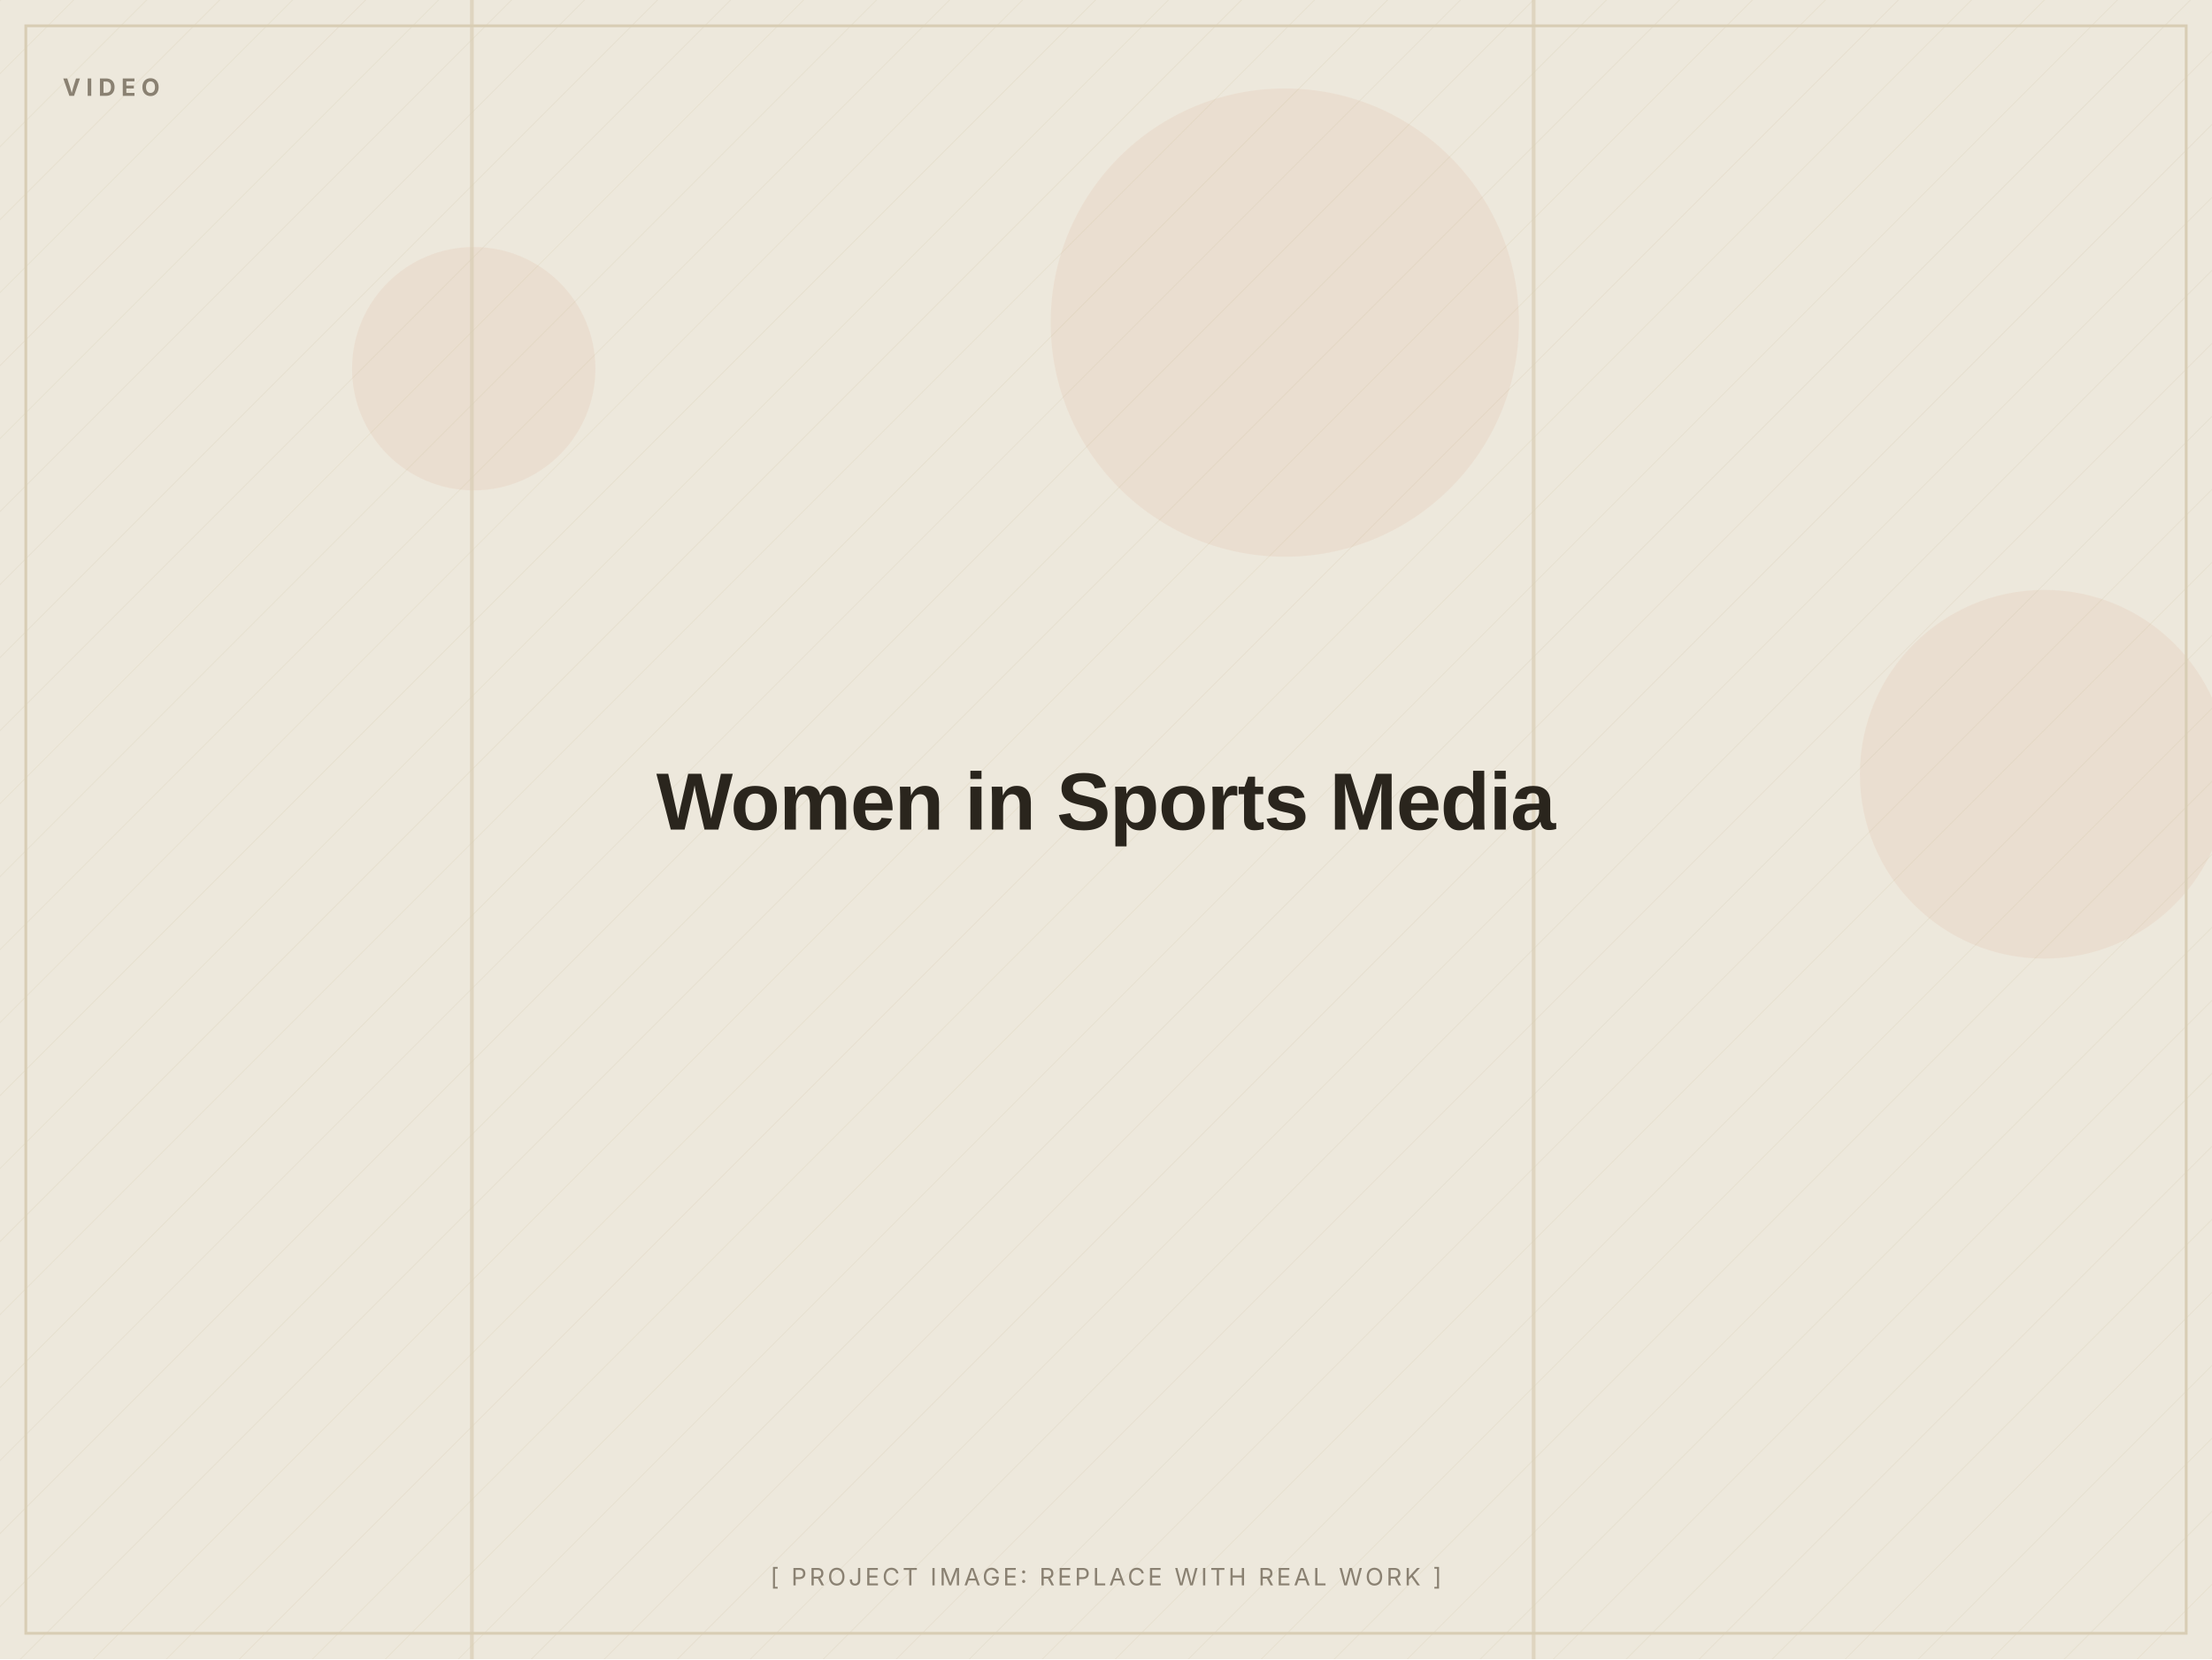
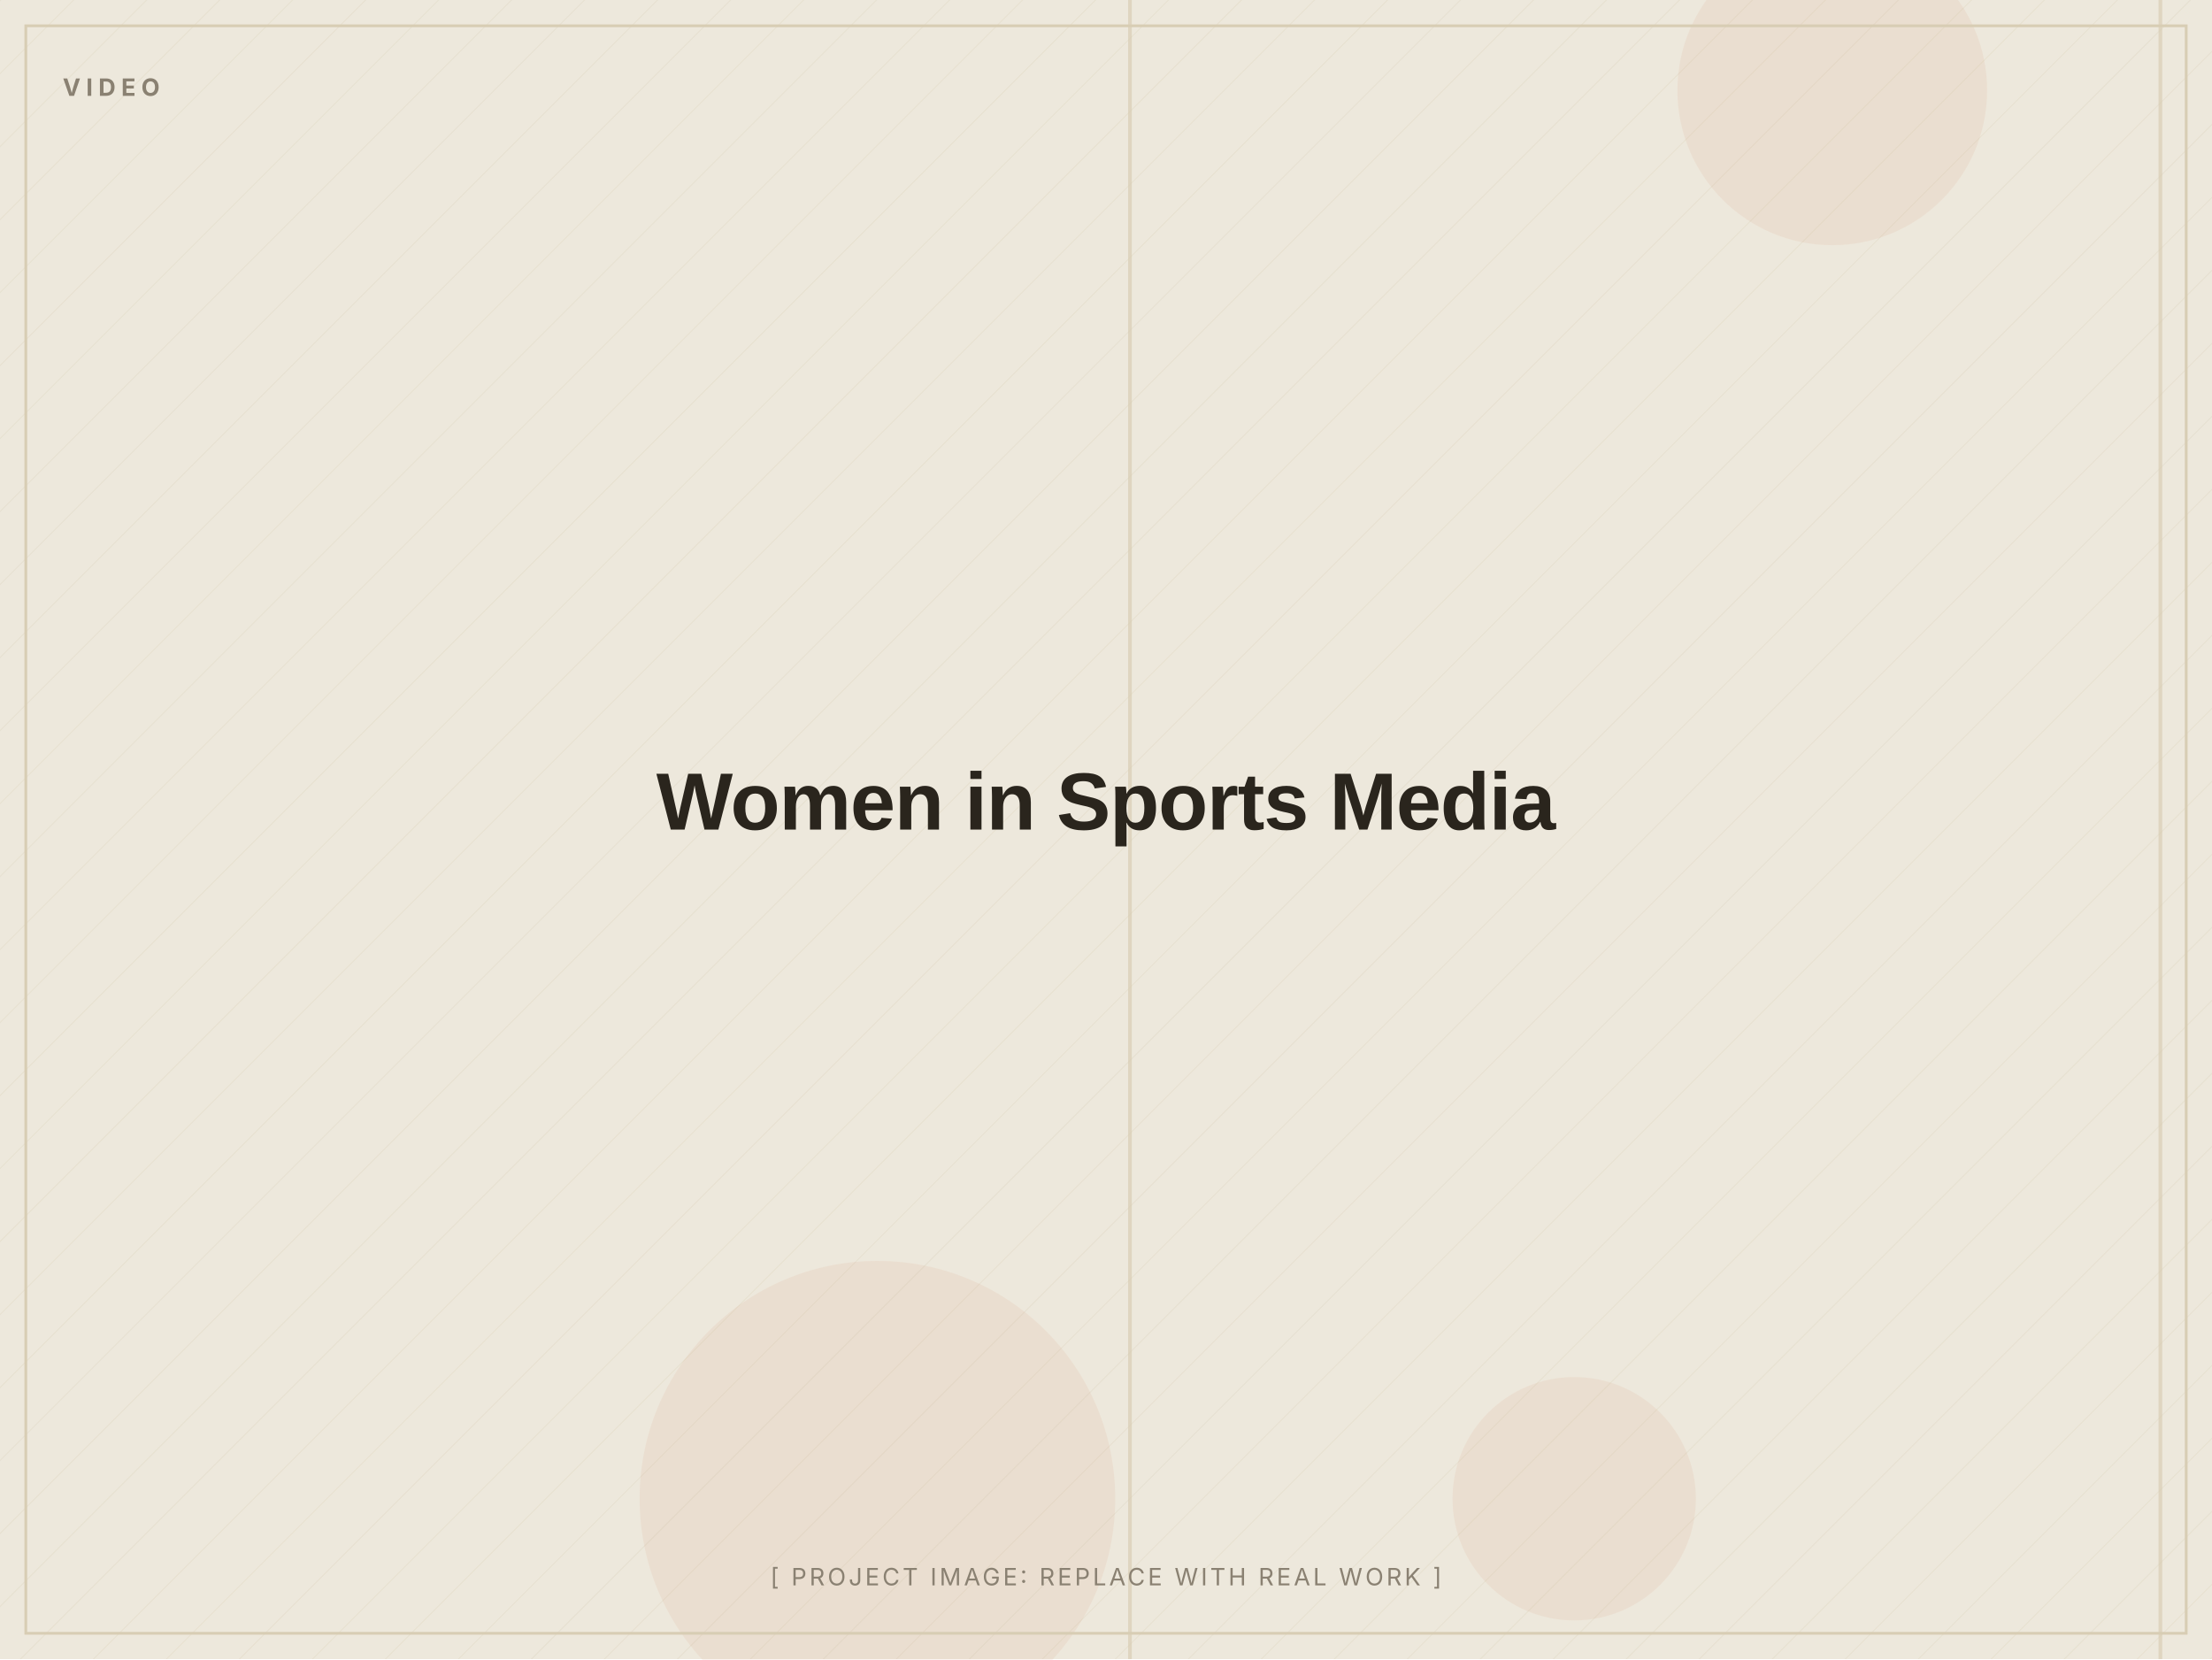
<svg xmlns="http://www.w3.org/2000/svg" width="1200" height="900" viewBox="0 0 1200 900" role="img" aria-label="Women in Sports Media (placeholder image)">
  <defs>
    <pattern id="d" width="28" height="28" patternUnits="userSpaceOnUse" patternTransform="rotate(45)">
      <line x1="0" y1="0" x2="0" y2="28" stroke="#D8CDB4" stroke-width="1" opacity="0.5" />
    </pattern>
  </defs>
  <rect width="1200" height="900" fill="#EDE8DC" />
  <rect width="1200" height="900" fill="url(#d)" opacity="0.55" />
-   <circle cx="697" cy="175" r="127" fill="#C2410C" opacity="0.06" />
-   <circle cx="1109" cy="420" r="100" fill="#C2410C" opacity="0.06" />
-   <circle cx="257" cy="200" r="66" fill="#C2410C" opacity="0.06" />
-   <rect x="831" y="0" width="2" height="900" fill="#D8CDB4" opacity="0.7" />
-   <rect x="255" y="0" width="2" height="900" fill="#D8CDB4" opacity="0.7" />
+   <circle cx="854" cy="813" r="66" fill="#C2410C" opacity="0.06" />
+   <circle cx="476" cy="813" r="129" fill="#C2410C" opacity="0.06" />
+   <circle cx="994" cy="49" r="84" fill="#C2410C" opacity="0.06" />
+   <rect x="1171" y="0" width="2" height="900" fill="#D8CDB4" opacity="0.7" />
+   <rect x="612" y="0" width="2" height="900" fill="#D8CDB4" opacity="0.7" />
  <rect x="14" y="14" width="1172" height="872" fill="none" stroke="#D8CDB4" stroke-width="1.5" />
  <text x="34" y="52" font-family="Inter, Arial, sans-serif" font-weight="700" font-size="13" letter-spacing="3" fill="#8A8172">VIDEO</text>
  <text x="600.0" y="450.0" text-anchor="middle" font-family="Archivo, Arial, sans-serif" font-weight="800" font-size="44" letter-spacing="-0.5" fill="#2A251D">Women in Sports Media</text>
  <text x="600.0" y="860" text-anchor="middle" font-family="Inter, Arial, sans-serif" font-size="13" letter-spacing="1.5" fill="#8A8172">[ PROJECT IMAGE: REPLACE WITH REAL WORK ]</text>
</svg>
